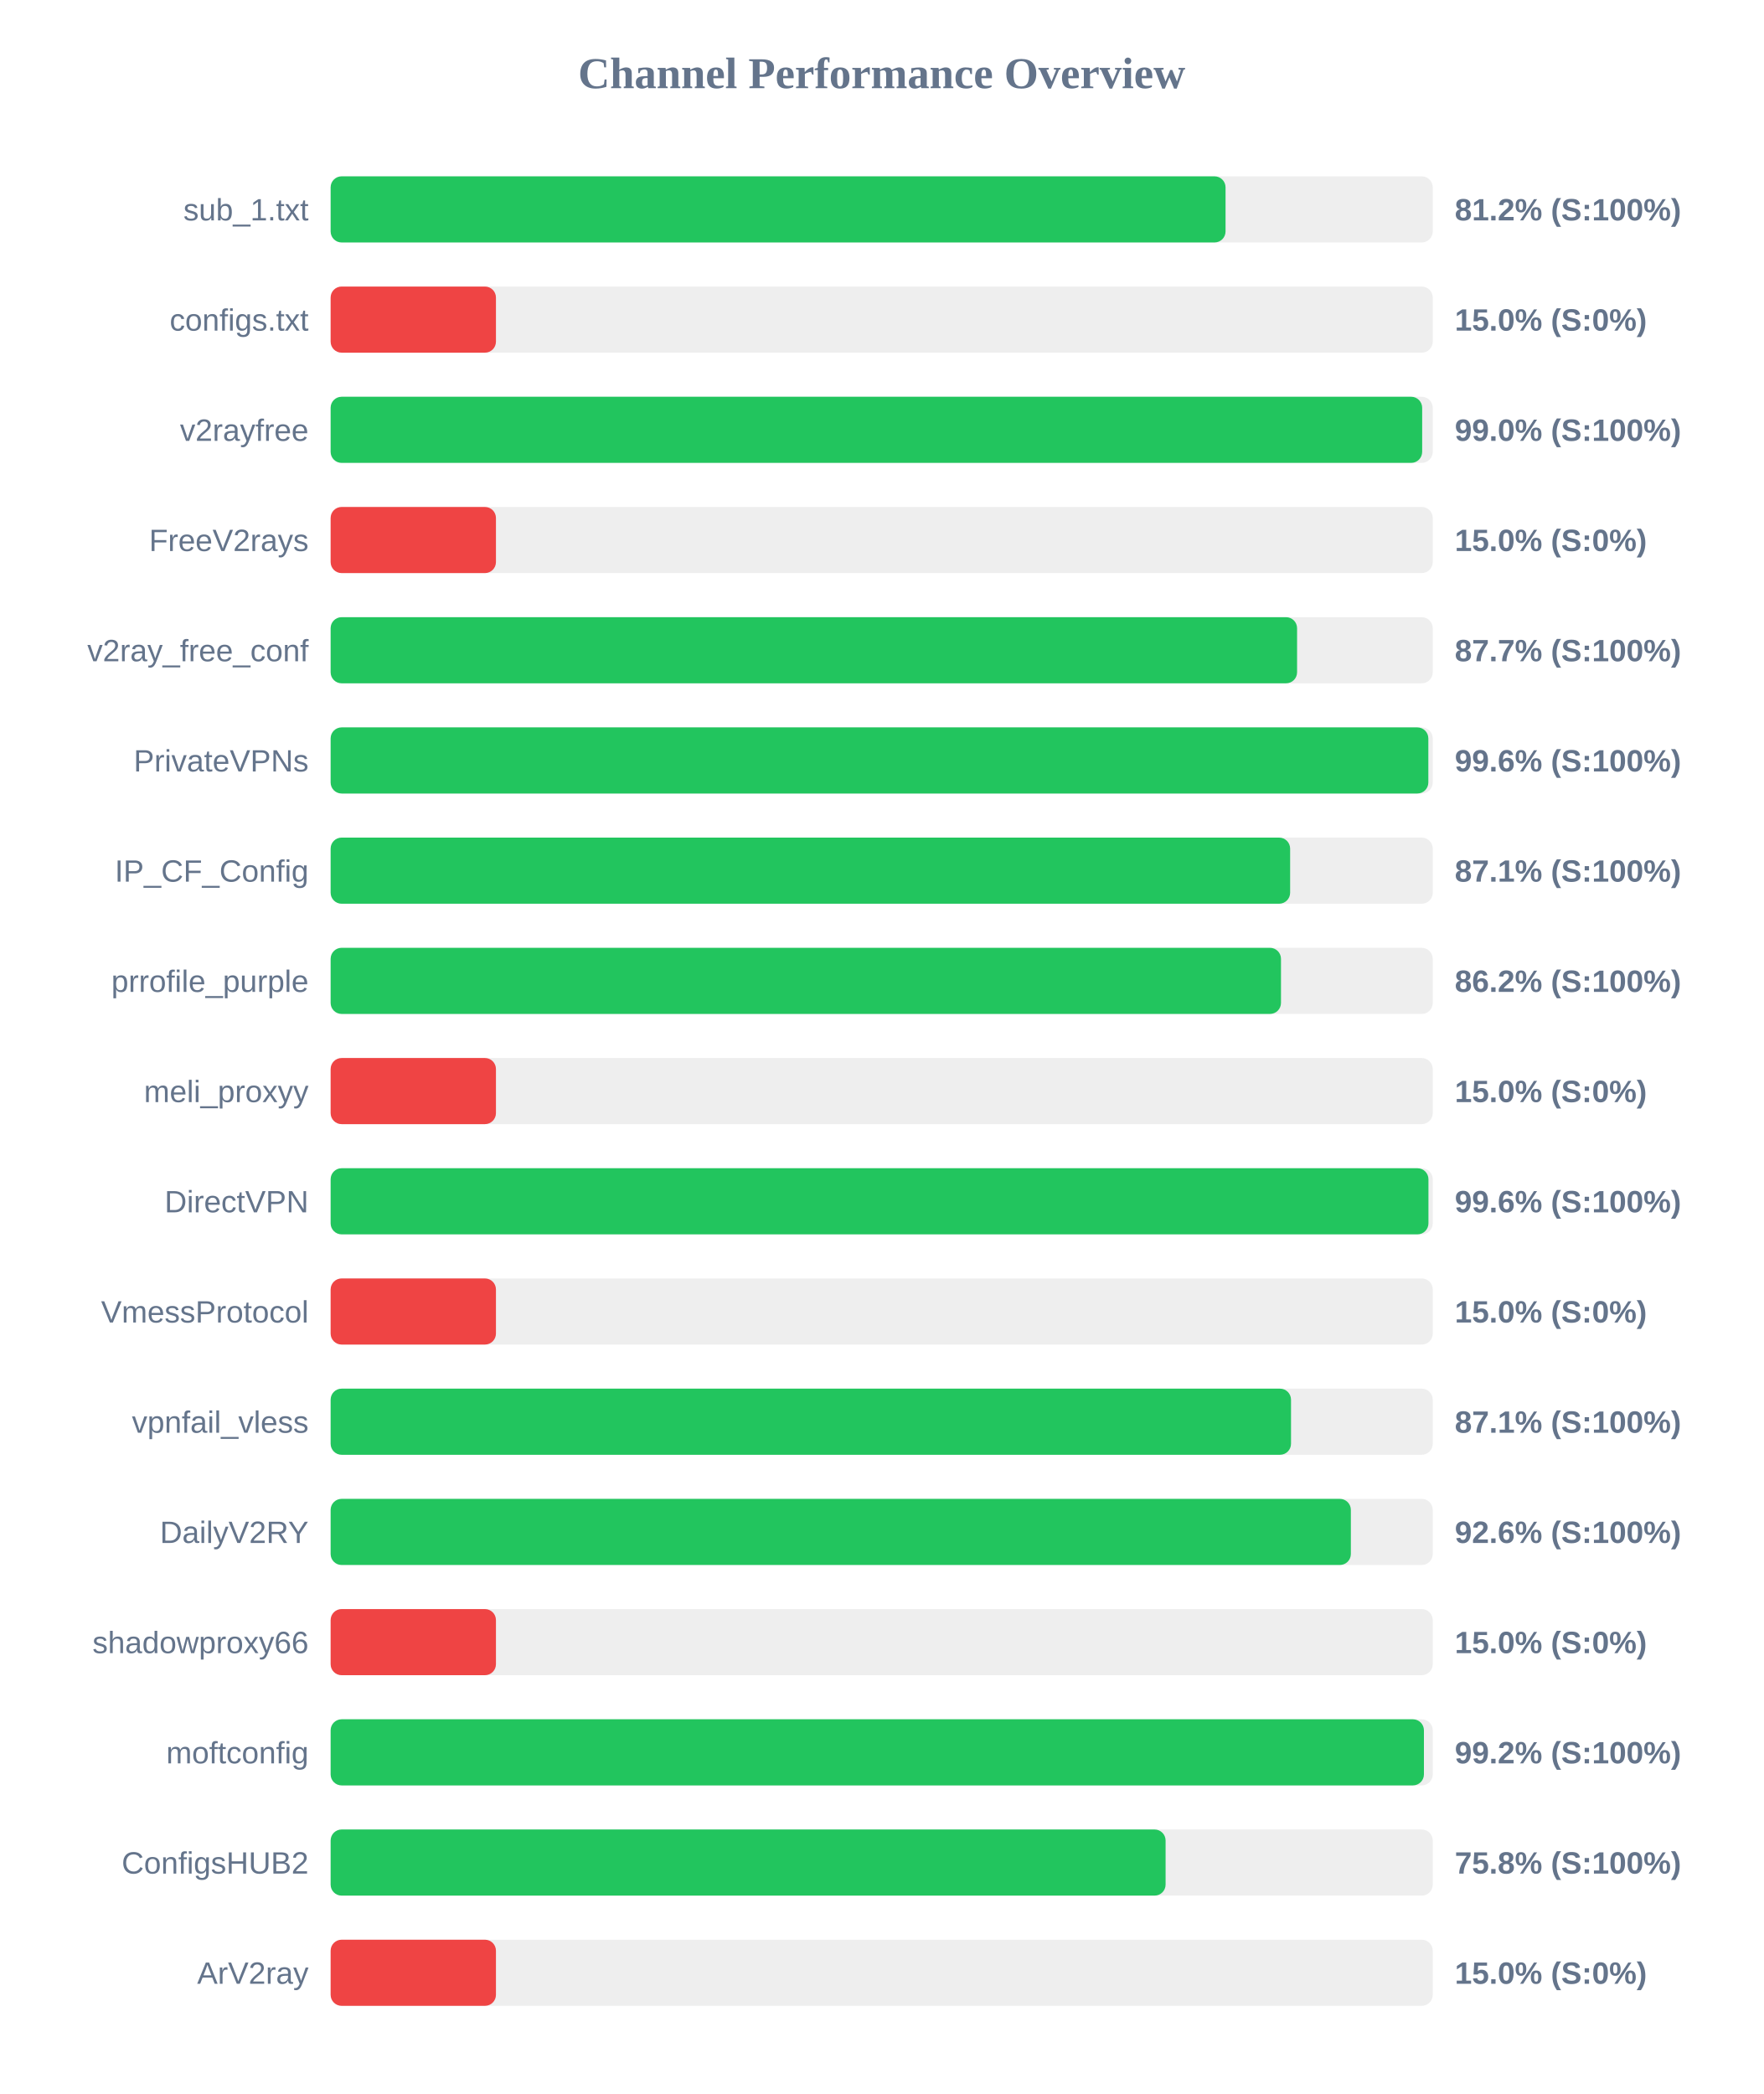
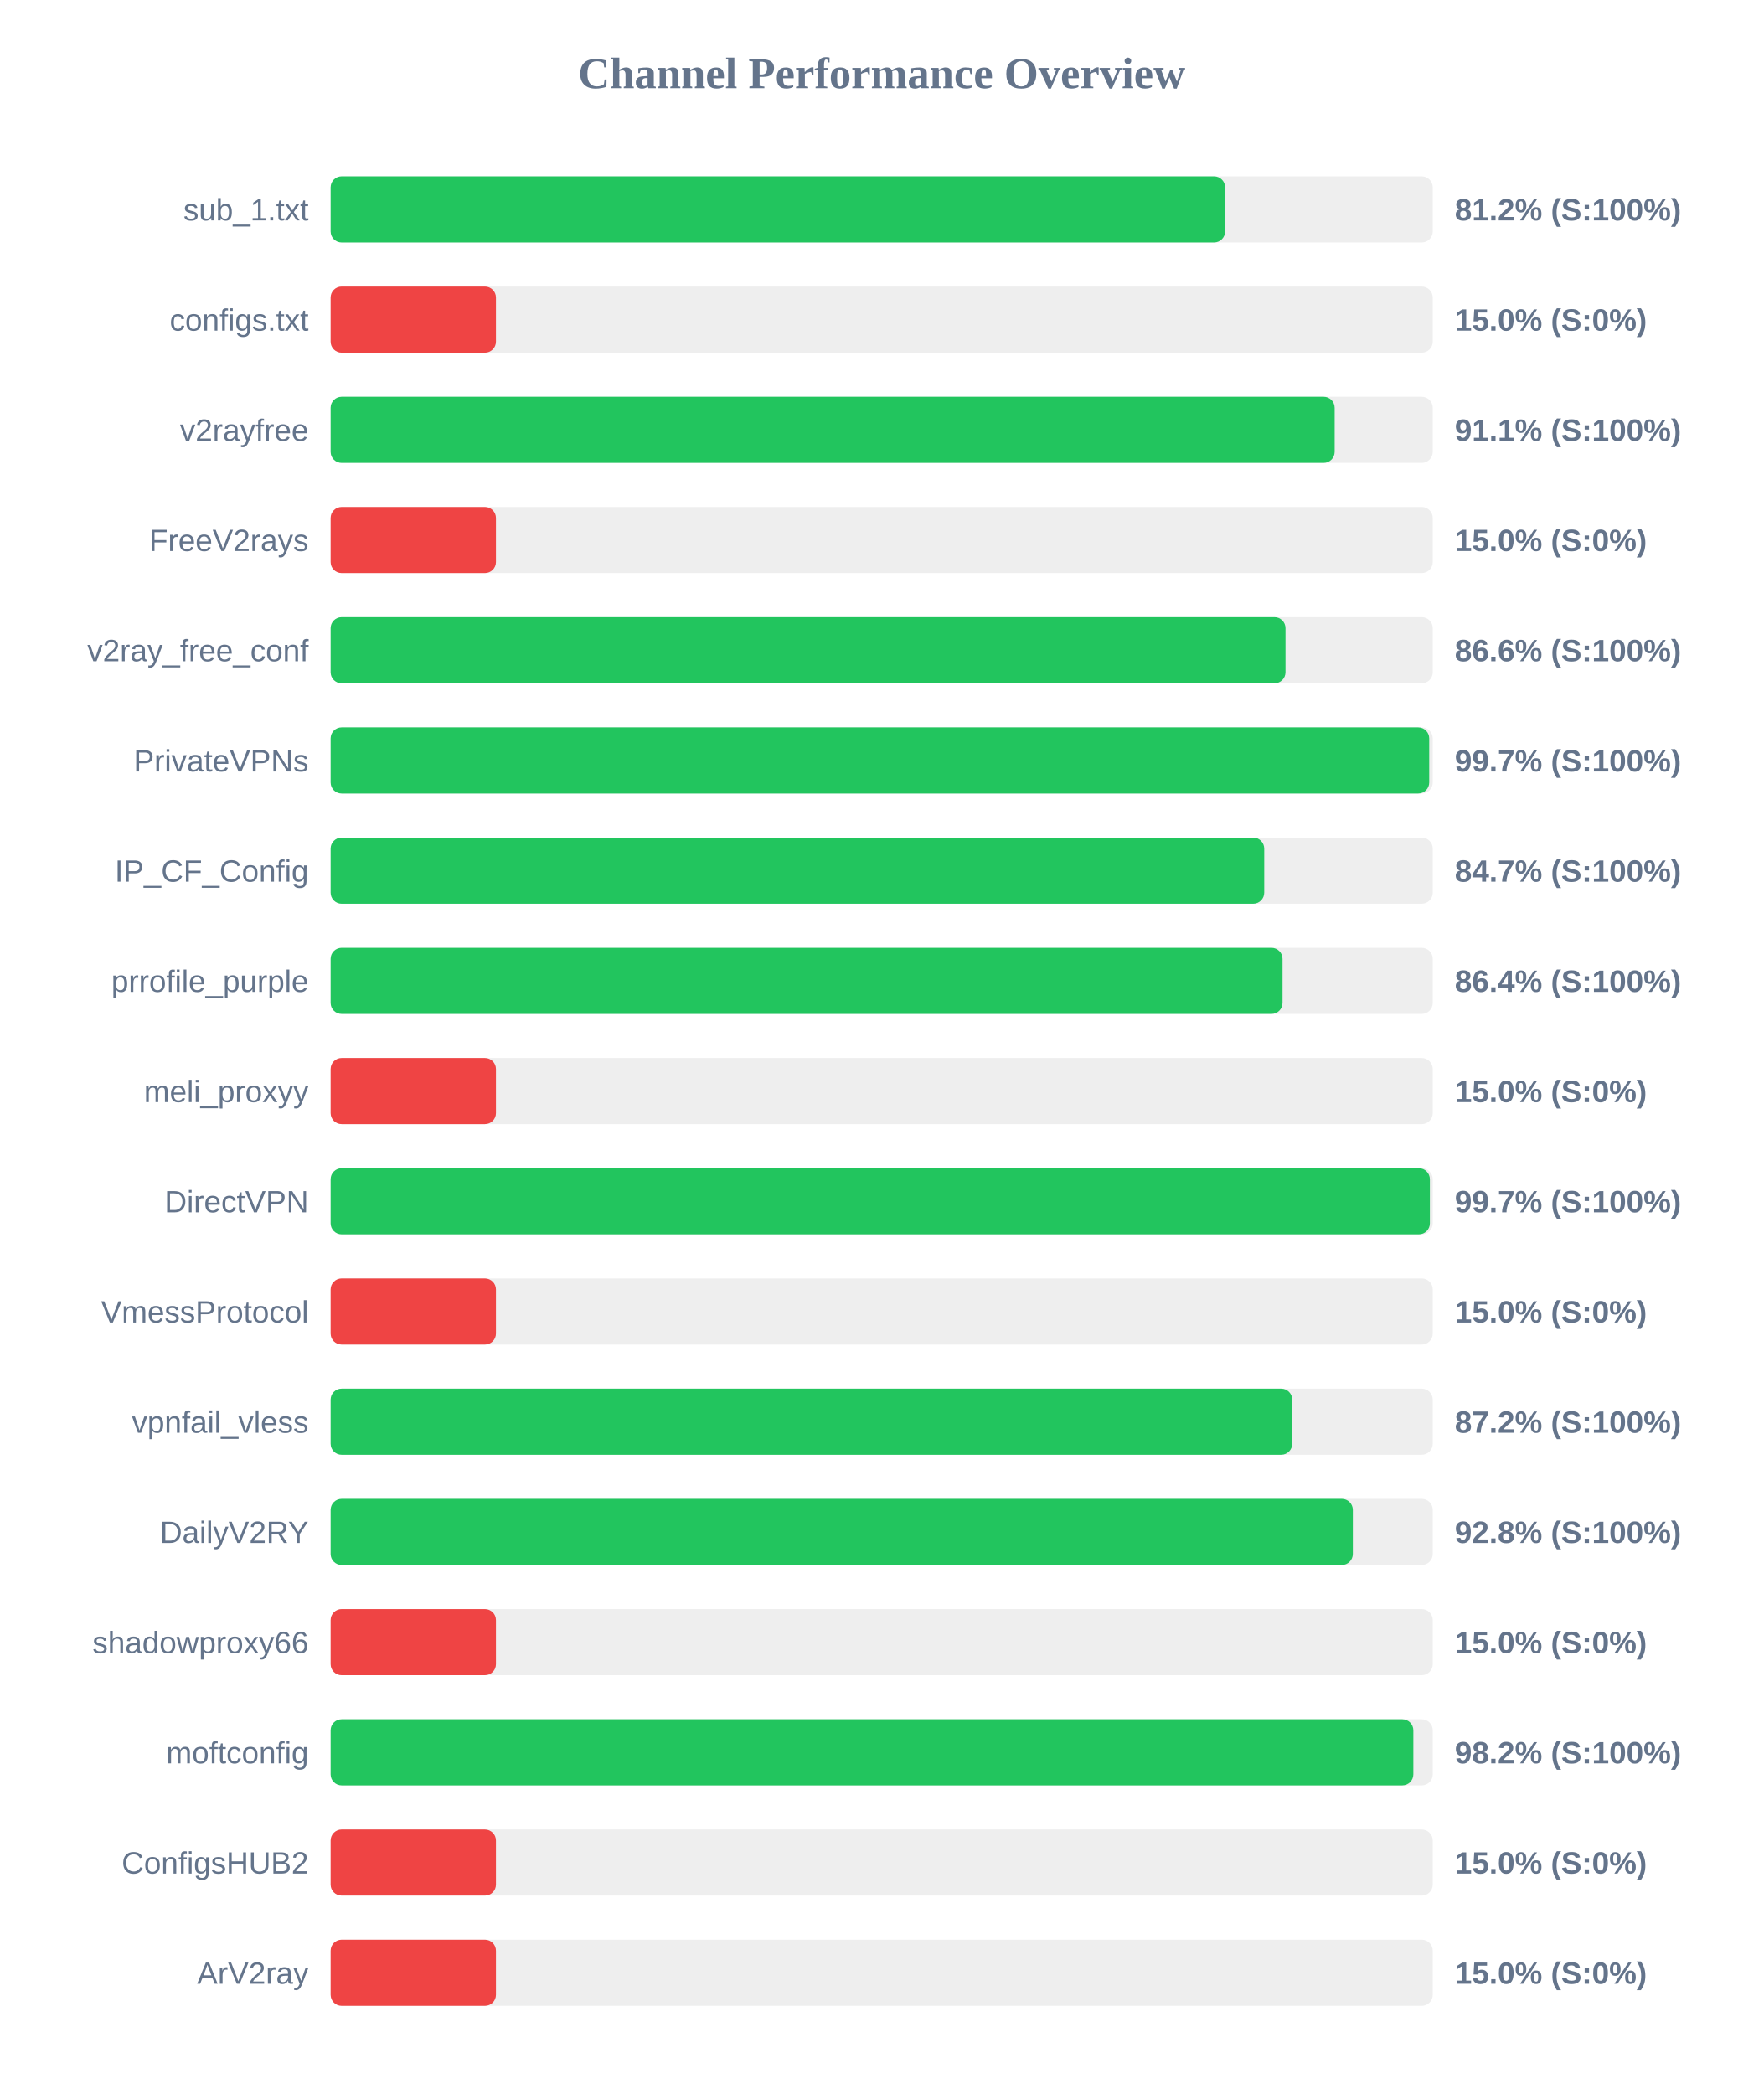
<svg xmlns="http://www.w3.org/2000/svg" width="800" height="950" version="1.1">
  <style>
        .row { font: 14px Arial; fill: #64748b; }
        .score { font: bold 14px Arial; fill: #64748b; }
    </style>
  <text x="400" y="40" text-anchor="middle" font-size="20px" font-weight="bold" fill="#64748b">Channel Performance Overview</text>
  <rect x="150" y="80" width="500" height="30" fill="#eee" rx="5" />
-   <rect x="150" y="80" width="406.0" height="30" fill="#22c55e" rx="5" />
+   <rect x="150" y="80" width="405.8" height="30" fill="#22c55e" rx="5" />
  <text x="140" y="100" text-anchor="end" class="row">sub_1.txt</text>
  <text x="660" y="100" text-anchor="start" class="score">81.2% (S:100%)</text>
  <rect x="150" y="130" width="500" height="30" fill="#eee" rx="5" />
  <rect x="150" y="130" width="75.0" height="30" fill="#ef4444" rx="5" />
  <text x="140" y="150" text-anchor="end" class="row">configs.txt</text>
  <text x="660" y="150" text-anchor="start" class="score">15.0% (S:0%)</text>
  <rect x="150" y="180" width="500" height="30" fill="#eee" rx="5" />
-   <rect x="150" y="180" width="495.2" height="30" fill="#22c55e" rx="5" />
+   <rect x="150" y="180" width="455.5" height="30" fill="#22c55e" rx="5" />
  <text x="140" y="200" text-anchor="end" class="row">v2rayfree</text>
-   <text x="660" y="200" text-anchor="start" class="score">99.0% (S:100%)</text>
+   <text x="660" y="200" text-anchor="start" class="score">91.1% (S:100%)</text>
  <rect x="150" y="230" width="500" height="30" fill="#eee" rx="5" />
  <rect x="150" y="230" width="75.0" height="30" fill="#ef4444" rx="5" />
  <text x="140" y="250" text-anchor="end" class="row">FreeV2rays</text>
  <text x="660" y="250" text-anchor="start" class="score">15.0% (S:0%)</text>
  <rect x="150" y="280" width="500" height="30" fill="#eee" rx="5" />
-   <rect x="150" y="280" width="438.45" height="30" fill="#22c55e" rx="5" />
+   <rect x="150" y="280" width="433.2" height="30" fill="#22c55e" rx="5" />
  <text x="140" y="300" text-anchor="end" class="row">v2ray_free_conf</text>
-   <text x="660" y="300" text-anchor="start" class="score">87.7% (S:100%)</text>
+   <text x="660" y="300" text-anchor="start" class="score">86.6% (S:100%)</text>
  <rect x="150" y="330" width="500" height="30" fill="#eee" rx="5" />
-   <rect x="150" y="330" width="498.0" height="30" fill="#22c55e" rx="5" />
+   <rect x="150" y="330" width="498.4" height="30" fill="#22c55e" rx="5" />
  <text x="140" y="350" text-anchor="end" class="row">PrivateVPNs</text>
-   <text x="660" y="350" text-anchor="start" class="score">99.6% (S:100%)</text>
+   <text x="660" y="350" text-anchor="start" class="score">99.7% (S:100%)</text>
  <rect x="150" y="380" width="500" height="30" fill="#eee" rx="5" />
-   <rect x="150" y="380" width="435.3" height="30" fill="#22c55e" rx="5" />
+   <rect x="150" y="380" width="423.55" height="30" fill="#22c55e" rx="5" />
  <text x="140" y="400" text-anchor="end" class="row">IP_CF_Config</text>
-   <text x="660" y="400" text-anchor="start" class="score">87.1% (S:100%)</text>
+   <text x="660" y="400" text-anchor="start" class="score">84.7% (S:100%)</text>
  <rect x="150" y="430" width="500" height="30" fill="#eee" rx="5" />
-   <rect x="150" y="430" width="431.15" height="30" fill="#22c55e" rx="5" />
+   <rect x="150" y="430" width="431.85" height="30" fill="#22c55e" rx="5" />
  <text x="140" y="450" text-anchor="end" class="row">prrofile_purple</text>
-   <text x="660" y="450" text-anchor="start" class="score">86.2% (S:100%)</text>
+   <text x="660" y="450" text-anchor="start" class="score">86.4% (S:100%)</text>
  <rect x="150" y="480" width="500" height="30" fill="#eee" rx="5" />
  <rect x="150" y="480" width="75.0" height="30" fill="#ef4444" rx="5" />
  <text x="140" y="500" text-anchor="end" class="row">meli_proxyy</text>
  <text x="660" y="500" text-anchor="start" class="score">15.0% (S:0%)</text>
  <rect x="150" y="530" width="500" height="30" fill="#eee" rx="5" />
-   <rect x="150" y="530" width="498.05" height="30" fill="#22c55e" rx="5" />
+   <rect x="150" y="530" width="498.7" height="30" fill="#22c55e" rx="5" />
  <text x="140" y="550" text-anchor="end" class="row">DirectVPN</text>
-   <text x="660" y="550" text-anchor="start" class="score">99.6% (S:100%)</text>
+   <text x="660" y="550" text-anchor="start" class="score">99.7% (S:100%)</text>
  <rect x="150" y="580" width="500" height="30" fill="#eee" rx="5" />
  <rect x="150" y="580" width="75.0" height="30" fill="#ef4444" rx="5" />
  <text x="140" y="600" text-anchor="end" class="row">VmessProtocol</text>
  <text x="660" y="600" text-anchor="start" class="score">15.0% (S:0%)</text>
  <rect x="150" y="630" width="500" height="30" fill="#eee" rx="5" />
-   <rect x="150" y="630" width="435.7" height="30" fill="#22c55e" rx="5" />
+   <rect x="150" y="630" width="436.25" height="30" fill="#22c55e" rx="5" />
  <text x="140" y="650" text-anchor="end" class="row">vpnfail_vless</text>
-   <text x="660" y="650" text-anchor="start" class="score">87.1% (S:100%)</text>
+   <text x="660" y="650" text-anchor="start" class="score">87.2% (S:100%)</text>
  <rect x="150" y="680" width="500" height="30" fill="#eee" rx="5" />
-   <rect x="150" y="680" width="462.85" height="30" fill="#22c55e" rx="5" />
+   <rect x="150" y="680" width="463.75" height="30" fill="#22c55e" rx="5" />
  <text x="140" y="700" text-anchor="end" class="row">DailyV2RY</text>
-   <text x="660" y="700" text-anchor="start" class="score">92.6% (S:100%)</text>
+   <text x="660" y="700" text-anchor="start" class="score">92.8% (S:100%)</text>
  <rect x="150" y="730" width="500" height="30" fill="#eee" rx="5" />
  <rect x="150" y="730" width="75.0" height="30" fill="#ef4444" rx="5" />
  <text x="140" y="750" text-anchor="end" class="row">shadowproxy66</text>
  <text x="660" y="750" text-anchor="start" class="score">15.0% (S:0%)</text>
  <rect x="150" y="780" width="500" height="30" fill="#eee" rx="5" />
-   <rect x="150" y="780" width="496.0" height="30" fill="#22c55e" rx="5" />
+   <rect x="150" y="780" width="491.2" height="30" fill="#22c55e" rx="5" />
  <text x="140" y="800" text-anchor="end" class="row">moftconfig</text>
-   <text x="660" y="800" text-anchor="start" class="score">99.2% (S:100%)</text>
+   <text x="660" y="800" text-anchor="start" class="score">98.2% (S:100%)</text>
  <rect x="150" y="830" width="500" height="30" fill="#eee" rx="5" />
-   <rect x="150" y="830" width="378.8" height="30" fill="#22c55e" rx="5" />
+   <rect x="150" y="830" width="75.0" height="30" fill="#ef4444" rx="5" />
  <text x="140" y="850" text-anchor="end" class="row">ConfigsHUB2</text>
-   <text x="660" y="850" text-anchor="start" class="score">75.8% (S:100%)</text>
+   <text x="660" y="850" text-anchor="start" class="score">15.0% (S:0%)</text>
  <rect x="150" y="880" width="500" height="30" fill="#eee" rx="5" />
  <rect x="150" y="880" width="75.0" height="30" fill="#ef4444" rx="5" />
  <text x="140" y="900" text-anchor="end" class="row">ArV2ray</text>
  <text x="660" y="900" text-anchor="start" class="score">15.0% (S:0%)</text>
</svg>
